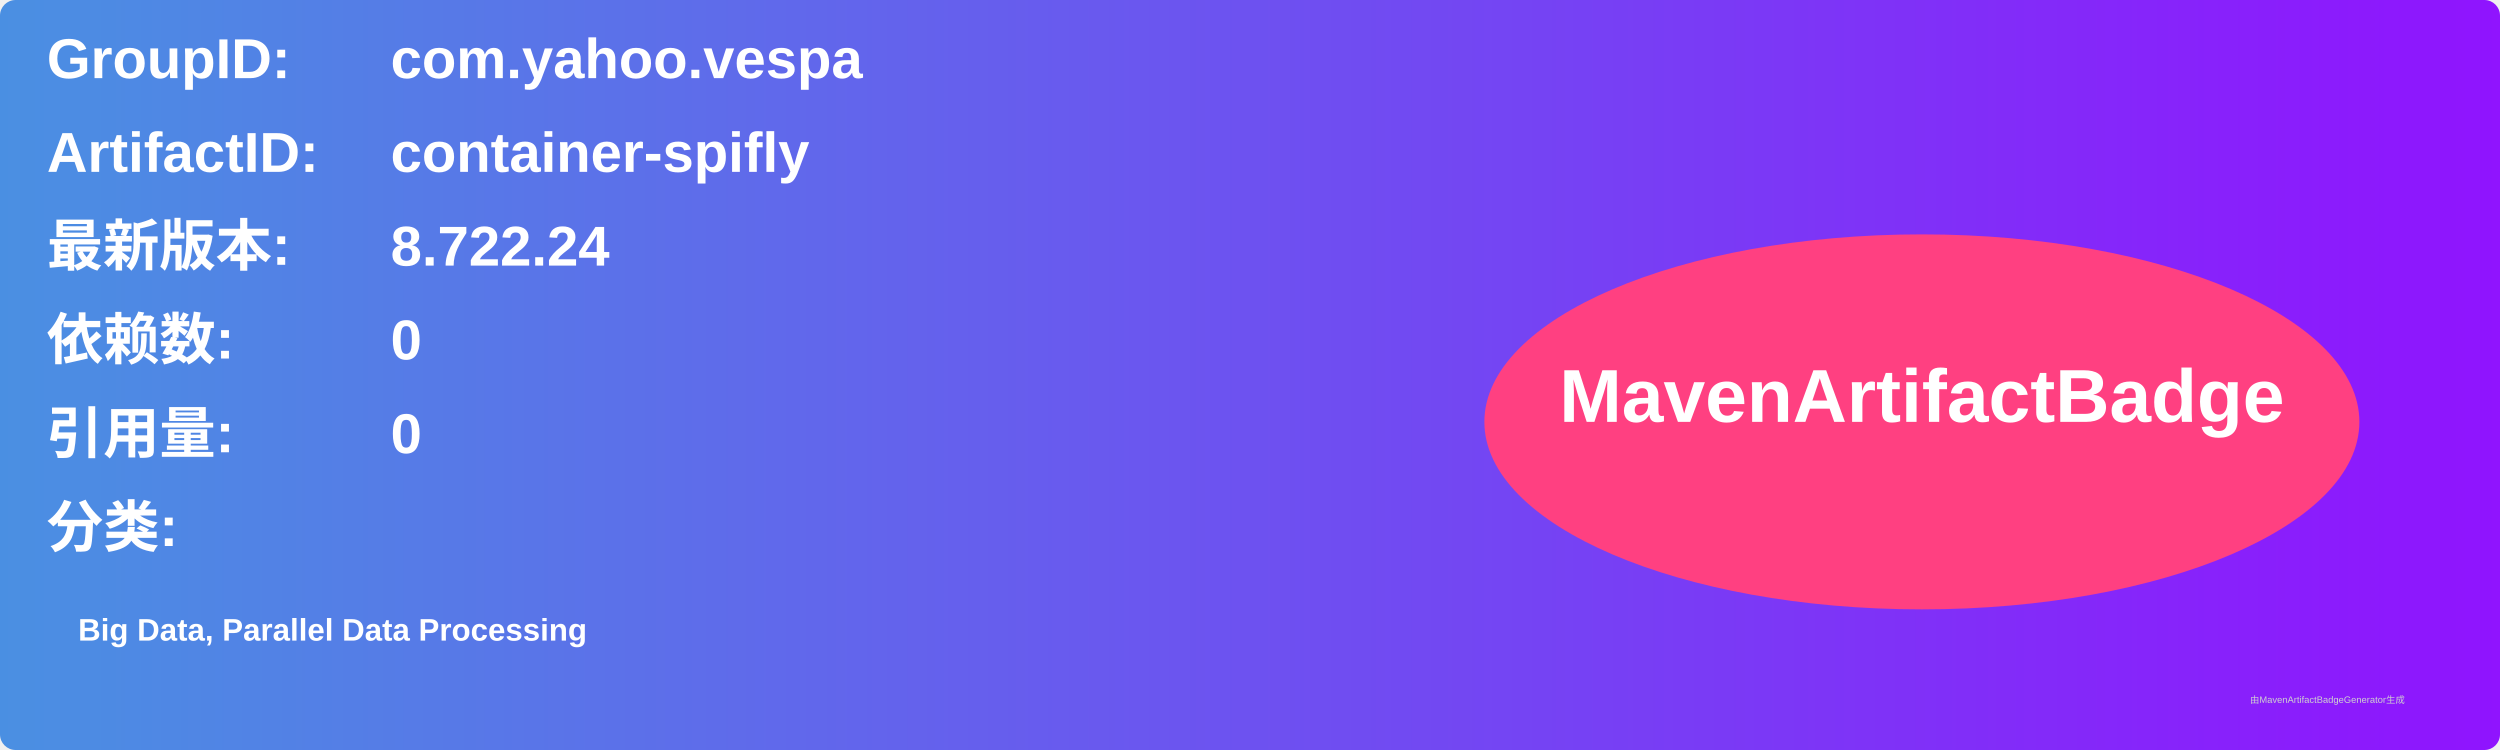
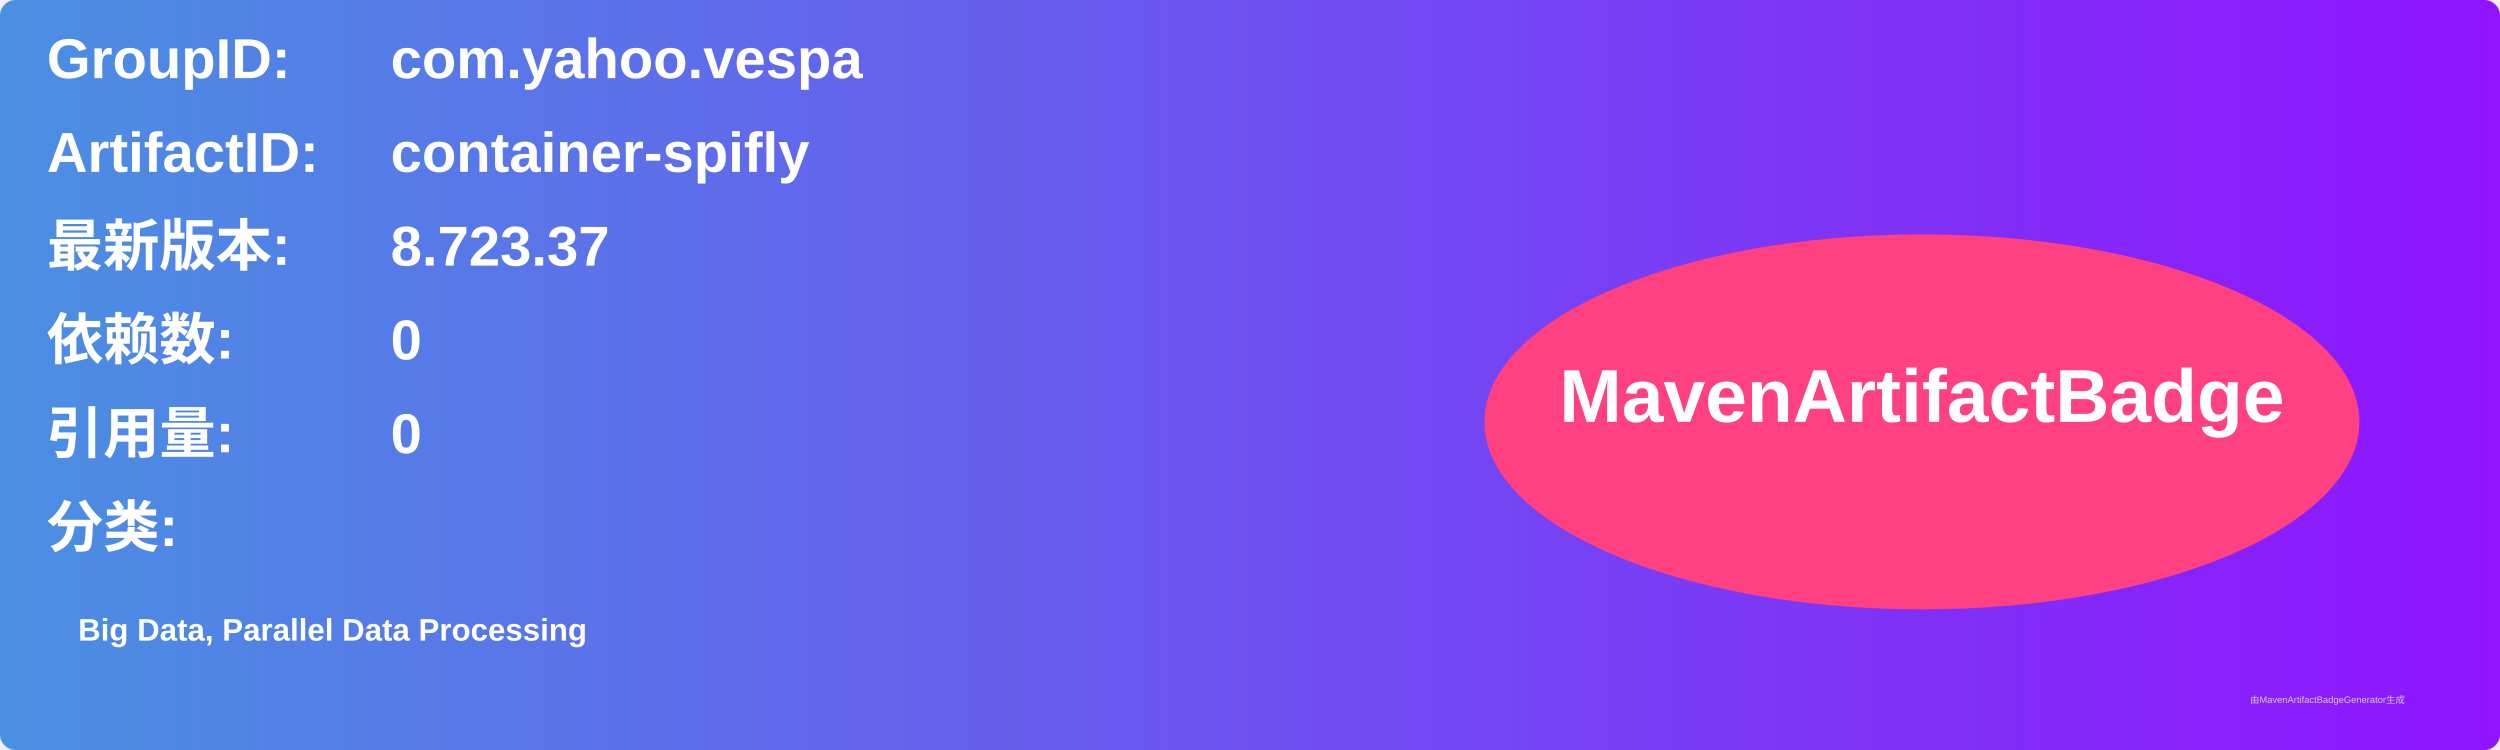
<svg xmlns="http://www.w3.org/2000/svg" width="800" height="240" viewBox="0 0 800 240">
  <linearGradient id="grad" x1="0%" y1="0%" x2="100%" y2="0%">
    <stop offset="0%" stop-color="#4a90e2" />
    <stop offset="100%" stop-color="#9013fe" />
  </linearGradient>
  <rect width="100%" height="100%" rx="5" ry="5" fill="url(#grad)" />
  <g transform="translate(15, 15)">
    <text x="0" y="10" font-family="Arial" font-size="18" fill="white" font-weight="bold" width="260">GroupID:</text>
    <text x="110" y="10" font-family="Arial" font-size="18" fill="white" font-weight="bold" width="460">com.yahoo.vespa</text>
    <text x="0" y="40" font-family="Arial" font-size="18" fill="white" font-weight="bold" width="260">ArtifactID:</text>
    <text x="110" y="40" font-family="Arial" font-size="18" fill="white" font-weight="bold" width="460">container-spifly</text>
    <text x="0" y="70" font-family="Arial" font-size="18" fill="white" font-weight="bold">最新版本:</text>
    <text x="110" y="70" font-family="Arial" font-size="18" fill="white" font-weight="bold">
-       <tspan font-weight="bold">8.722.24</tspan>
+       <tspan font-weight="bold">8.723.37</tspan>
    </text>
    <text x="0" y="100" font-family="Arial" font-size="18" fill="white" font-weight="bold">依赖数: </text>
    <text x="110" y="100" font-family="Arial" font-size="18" fill="white">
      <tspan font-weight="bold">0</tspan>
    </text>
    <text x="0" y="130" font-family="Arial" font-size="18" fill="white" font-weight="bold">引用量: </text>
    <text x="110" y="130" font-family="Arial" font-size="18" fill="white">
      <tspan font-weight="bold">0</tspan>
    </text>
    <text x="0" y="160" font-family="Arial" font-size="18" fill="white" font-weight="bold">分类:</text>
    <text x="10" y="190" font-family="Arial" font-size="10" fill="white">
      <tspan font-weight="bold">Big Data, Parallel Data Processing</tspan>
    </text>
    <ellipse cx="600" cy="120" rx="140" ry="60" fill="#ff4081" />
    <text x="600" y="120" text-anchor="middle" font-family="Arial" font-size="24" fill="white" font-weight="bold">MavenArtifactBadge</text>
  </g>
  <text x="720" y="225" font-family="Arial" font-size="3" fill="#d0d0d0">由MavenArtifactBadgeGenerator生成</text>
</svg>
